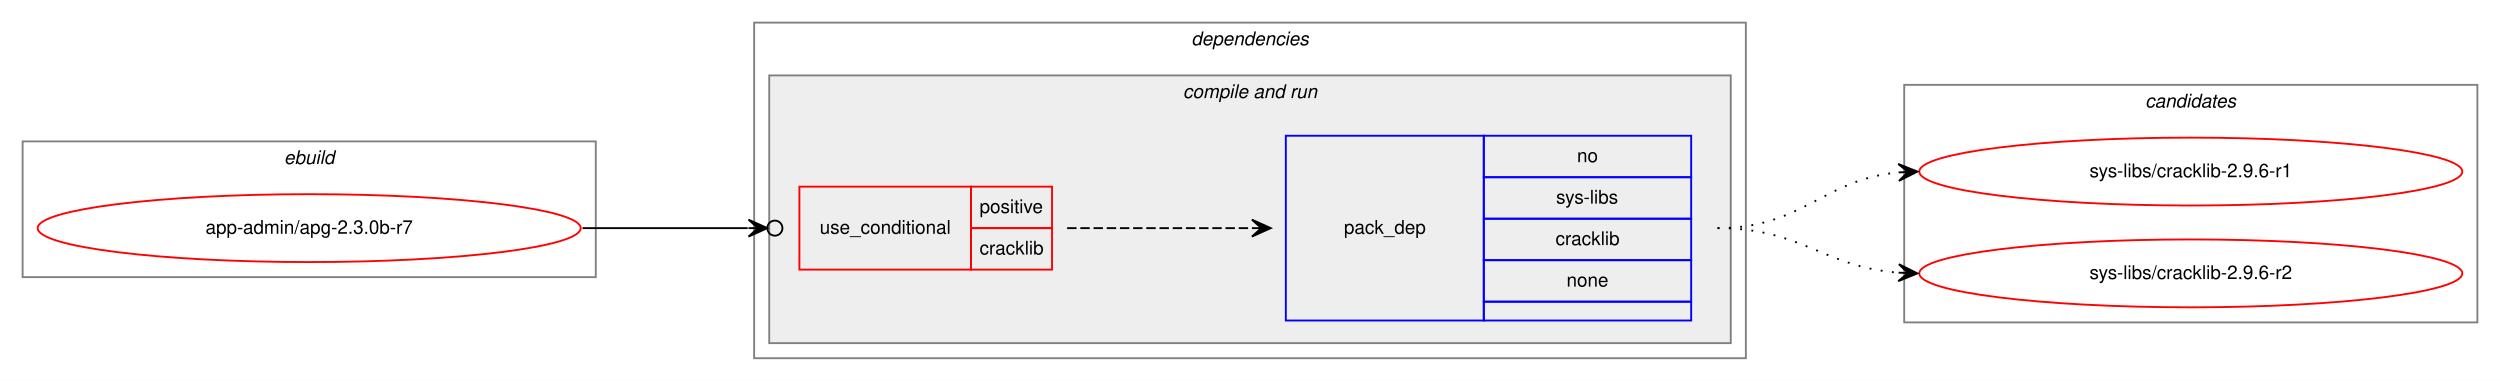
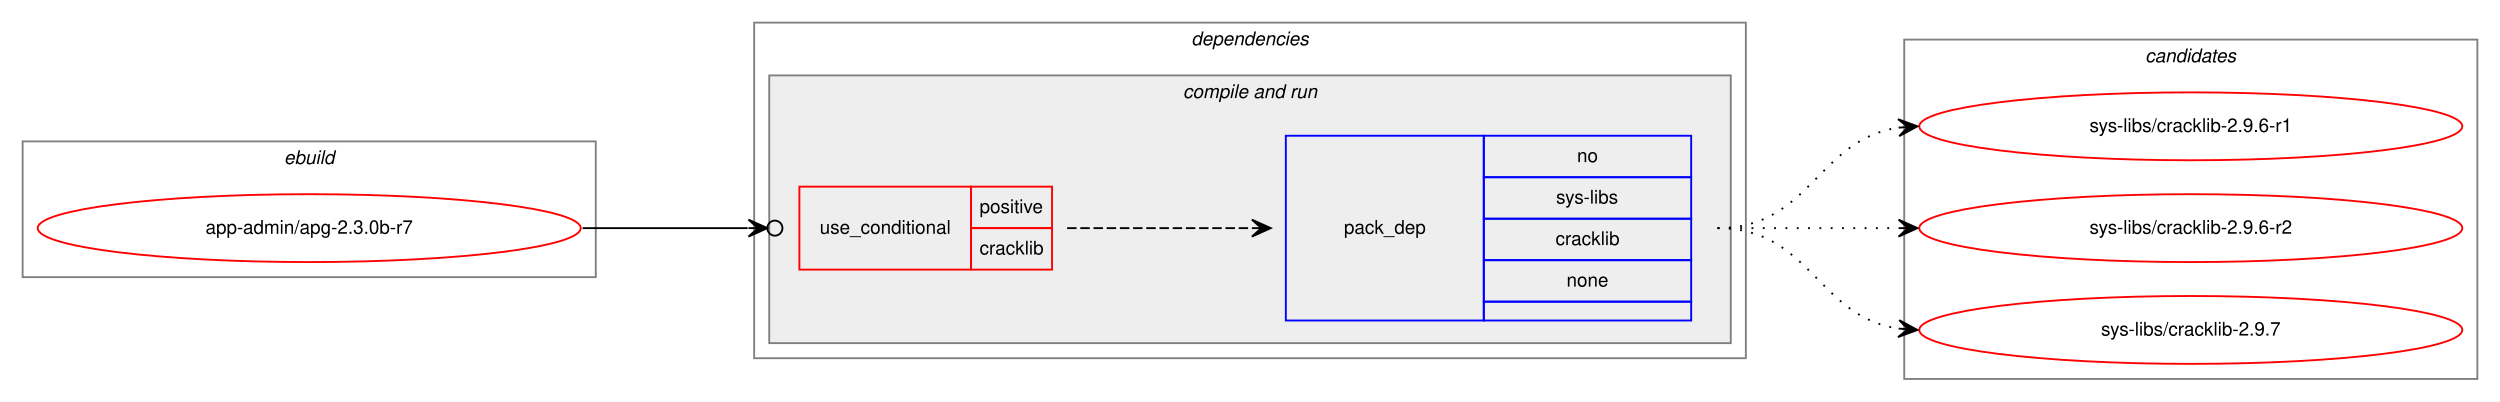
- <svg xmlns="http://www.w3.org/2000/svg" xmlns:xlink="http://www.w3.org/1999/xlink" width="1326pt" height="202pt" viewBox="0.00 0.00 1326.00 202.00">
-   <g id="graph0" class="graph" transform="scale(1 1) rotate(0) translate(4 198)">
-     <polygon fill="white" stroke="transparent" points="-4,4 -4,-198 1322,-198 1322,4 -4,4" />
+ <svg xmlns="http://www.w3.org/2000/svg" xmlns:xlink="http://www.w3.org/1999/xlink" width="1326pt" height="213pt" viewBox="0.00 0.00 1326.00 213.00">
+   <g id="graph0" class="graph" transform="scale(1 1) rotate(0) translate(4 209)">
+     <polygon fill="white" stroke="transparent" points="-4,4 -4,-209 1322,-209 1322,4 -4,4" />
    <g id="clust1" class="cluster">
-       <polygon fill="none" stroke="gray" points="8,-51 8,-123 312,-123 312,-51 8,-51" />
-       <text text-anchor="start" x="146.66" y="-111" font-family="Helvetica,sans-Serif" font-style="italic" font-size="10.00">ebuild</text>
+       <polygon fill="none" stroke="gray" points="8,-62 8,-134 312,-134 312,-62 8,-62" />
+       <text text-anchor="start" x="146.66" y="-122" font-family="Helvetica,sans-Serif" font-style="italic" font-size="10.00">ebuild</text>
    </g>
    <g id="clust2" class="cluster">
-       <polygon fill="none" stroke="gray" points="396,-8 396,-186 922,-186 922,-8 396,-8" />
-       <text text-anchor="start" x="627.88" y="-174" font-family="Helvetica,sans-Serif" font-style="italic" font-size="10.00">dependencies</text>
+       <polygon fill="none" stroke="gray" points="396,-19 396,-197 922,-197 922,-19 396,-19" />
+       <text text-anchor="start" x="627.88" y="-185" font-family="Helvetica,sans-Serif" font-style="italic" font-size="10.00">dependencies</text>
    </g>
    <g id="clust4" class="cluster">
-       <polygon fill="#eeeeee" stroke="gray" points="404,-16 404,-158 914,-158 914,-16 404,-16" />
-       <text text-anchor="start" x="623.44" y="-146" font-family="Helvetica,sans-Serif" font-style="italic" font-size="10.00">compile and run</text>
+       <polygon fill="#eeeeee" stroke="gray" points="404,-27 404,-169 914,-169 914,-27 404,-27" />
+       <text text-anchor="start" x="623.44" y="-157" font-family="Helvetica,sans-Serif" font-style="italic" font-size="10.00">compile and run</text>
    </g>
    <g id="clust8" class="cluster">
-       <polygon fill="none" stroke="gray" points="1006,-27 1006,-153 1310,-153 1310,-27 1006,-27" />
-       <text text-anchor="start" x="1133.82" y="-141" font-family="Helvetica,sans-Serif" font-style="italic" font-size="10.00">candidates</text>
+       <polygon fill="none" stroke="gray" points="1006,-8 1006,-188 1310,-188 1310,-8 1006,-8" />
+       <text text-anchor="start" x="1133.82" y="-176" font-family="Helvetica,sans-Serif" font-style="italic" font-size="10.00">candidates</text>
    </g>
    <g id="node1" class="node">
      <g id="a_node1">
        <a xlink:href="../app-admin/apg-2.3.0b-r7.svg" xlink:title="app-admin/apg-2.3.0b-r7">
-           <ellipse fill="none" stroke="red" cx="160" cy="-77" rx="144" ry="18" />
-           <text text-anchor="middle" x="160" y="-74" font-family="Helvetica,sans-Serif" font-size="10.00">app-admin/apg-2.3.0b-r7</text>
+           <ellipse fill="none" stroke="red" cx="160" cy="-88" rx="144" ry="18" />
+           <text text-anchor="middle" x="160" y="-85" font-family="Helvetica,sans-Serif" font-size="10.00">app-admin/apg-2.3.0b-r7</text>
        </a>
      </g>
    </g>
    <g id="node2" class="node">
-       <polygon fill="none" stroke="red" points="420,-55 420,-99 511,-99 511,-55 420,-55" />
-       <text text-anchor="start" x="430.77" y="-74" font-family="Helvetica,sans-Serif" font-size="10.00">use_conditional</text>
-       <polygon fill="none" stroke="red" points="511,-77 511,-99 554,-99 554,-77 511,-77" />
-       <text text-anchor="start" x="515.55" y="-85" font-family="Helvetica,sans-Serif" font-size="10.00">positive</text>
-       <polygon fill="none" stroke="red" points="511,-55 511,-77 554,-77 554,-55 511,-55" />
-       <text text-anchor="start" x="515.56" y="-63" font-family="Helvetica,sans-Serif" font-size="10.00">cracklib</text>
+       <polygon fill="none" stroke="red" points="420,-66 420,-110 511,-110 511,-66 420,-66" />
+       <text text-anchor="start" x="430.77" y="-85" font-family="Helvetica,sans-Serif" font-size="10.00">use_conditional</text>
+       <polygon fill="none" stroke="red" points="511,-88 511,-110 554,-110 554,-88 511,-88" />
+       <text text-anchor="start" x="515.55" y="-96" font-family="Helvetica,sans-Serif" font-size="10.00">positive</text>
+       <polygon fill="none" stroke="red" points="511,-66 511,-88 554,-88 554,-66 511,-66" />
+       <text text-anchor="start" x="515.56" y="-74" font-family="Helvetica,sans-Serif" font-size="10.00">cracklib</text>
    </g>
    <g id="edge2" class="edge">
-       <path fill="none" stroke="black" d="M305,-77C345.3,-77 359.75,-77 392.57,-77" />
-       <ellipse fill="none" stroke="black" cx="407" cy="-77" rx="4" ry="4" />
-       <polygon fill="black" stroke="black" points="403,-77 393,-81.5 398,-77 393,-77 393,-77 393,-77 398,-77 393,-72.5 403,-77 403,-77" />
+       <path fill="none" stroke="black" d="M305,-88C345.3,-88 359.75,-88 392.57,-88" />
+       <ellipse fill="none" stroke="black" cx="407" cy="-88" rx="4" ry="4" />
+       <polygon fill="black" stroke="black" points="403,-88 393,-92.5 398,-88 393,-88 393,-88 393,-88 398,-88 393,-83.5 403,-88 403,-88" />
    </g>
    <g id="node3" class="node">
-       <polygon fill="none" stroke="blue" points="678,-28 678,-126 783,-126 783,-28 678,-28" />
-       <text text-anchor="start" x="708.82" y="-74" font-family="Helvetica,sans-Serif" font-size="10.00">pack_dep</text>
-       <polygon fill="none" stroke="blue" points="783,-104 783,-126 893,-126 893,-104 783,-104" />
-       <text text-anchor="start" x="832.44" y="-112" font-family="Helvetica,sans-Serif" font-size="10.00">no</text>
-       <polygon fill="none" stroke="blue" points="783,-82 783,-104 893,-104 893,-82 783,-82" />
-       <text text-anchor="start" x="821.34" y="-90" font-family="Helvetica,sans-Serif" font-size="10.00">sys-libs</text>
-       <polygon fill="none" stroke="blue" points="783,-60 783,-82 893,-82 893,-60 783,-60" />
-       <text text-anchor="start" x="821.06" y="-68" font-family="Helvetica,sans-Serif" font-size="10.00">cracklib</text>
-       <polygon fill="none" stroke="blue" points="783,-38 783,-60 893,-60 893,-38 783,-38" />
-       <text text-anchor="start" x="826.88" y="-46" font-family="Helvetica,sans-Serif" font-size="10.00">none</text>
-       <polygon fill="none" stroke="blue" points="783,-28 783,-38 893,-38 893,-28 783,-28" />
+       <polygon fill="none" stroke="blue" points="678,-39 678,-137 783,-137 783,-39 678,-39" />
+       <text text-anchor="start" x="708.82" y="-85" font-family="Helvetica,sans-Serif" font-size="10.00">pack_dep</text>
+       <polygon fill="none" stroke="blue" points="783,-115 783,-137 893,-137 893,-115 783,-115" />
+       <text text-anchor="start" x="832.44" y="-123" font-family="Helvetica,sans-Serif" font-size="10.00">no</text>
+       <polygon fill="none" stroke="blue" points="783,-93 783,-115 893,-115 893,-93 783,-93" />
+       <text text-anchor="start" x="821.34" y="-101" font-family="Helvetica,sans-Serif" font-size="10.00">sys-libs</text>
+       <polygon fill="none" stroke="blue" points="783,-71 783,-93 893,-93 893,-71 783,-71" />
+       <text text-anchor="start" x="821.06" y="-79" font-family="Helvetica,sans-Serif" font-size="10.00">cracklib</text>
+       <polygon fill="none" stroke="blue" points="783,-49 783,-71 893,-71 893,-49 783,-49" />
+       <text text-anchor="start" x="826.88" y="-57" font-family="Helvetica,sans-Serif" font-size="10.00">none</text>
+       <polygon fill="none" stroke="blue" points="783,-39 783,-49 893,-49 893,-39 783,-39" />
    </g>
    <g id="edge1" class="edge">
-       <path fill="none" stroke="black" stroke-dasharray="5,2" d="M562,-77C606.44,-77 620.02,-77 659.88,-77" />
-       <polygon fill="black" stroke="black" points="670,-77 660,-81.5 665,-77 660,-77 660,-77 660,-77 665,-77 660,-72.5 670,-77 670,-77" />
+       <path fill="none" stroke="black" stroke-dasharray="5,2" d="M562,-88C606.44,-88 620.02,-88 659.88,-88" />
+       <polygon fill="black" stroke="black" points="670,-88 660,-92.5 665,-88 660,-88 660,-88 660,-88 665,-88 660,-83.5 670,-88 670,-88" />
    </g>
    <g id="node4" class="node">
      <g id="a_node4">
        <a xlink:href="../sys-libs/cracklib-2.9.6-r1.svg" xlink:title="sys-libs/cracklib-2.9.6-r1">
-           <ellipse fill="none" stroke="red" cx="1158" cy="-107" rx="144" ry="18" />
-           <text text-anchor="middle" x="1158" y="-104" font-family="Helvetica,sans-Serif" font-size="10.00">sys-libs/cracklib-2.9.6-r1</text>
+           <ellipse fill="none" stroke="red" cx="1158" cy="-142" rx="144" ry="18" />
+           <text text-anchor="middle" x="1158" y="-139" font-family="Helvetica,sans-Serif" font-size="10.00">sys-libs/cracklib-2.9.6-r1</text>
        </a>
      </g>
    </g>
    <g id="edge3" class="edge">
-       <path fill="none" stroke="black" stroke-dasharray="1,5" d="M907,-77C952.42,-77 962.66,-102.82 1002.99,-106.55" />
-       <polygon fill="black" stroke="black" points="1013,-107 1002.81,-111.05 1008,-106.78 1003.01,-106.55 1003.01,-106.55 1003.01,-106.55 1008,-106.78 1003.21,-102.06 1013,-107 1013,-107" />
+       <path fill="none" stroke="black" stroke-dasharray="1,5" d="M907,-88C956.26,-88 959.85,-134.87 1002.86,-141.28" />
+       <polygon fill="black" stroke="black" points="1013,-142 1002.71,-145.78 1008.01,-141.64 1003.03,-141.29 1003.03,-141.29 1003.03,-141.29 1008.01,-141.64 1003.35,-136.8 1013,-142 1013,-142" />
    </g>
    <g id="node5" class="node">
      <g id="a_node5">
        <a xlink:href="../sys-libs/cracklib-2.9.6-r2.svg" xlink:title="sys-libs/cracklib-2.9.6-r2">
-           <ellipse fill="none" stroke="red" cx="1158" cy="-53" rx="144" ry="18" />
-           <text text-anchor="middle" x="1158" y="-50" font-family="Helvetica,sans-Serif" font-size="10.00">sys-libs/cracklib-2.9.6-r2</text>
+           <ellipse fill="none" stroke="red" cx="1158" cy="-88" rx="144" ry="18" />
+           <text text-anchor="middle" x="1158" y="-85" font-family="Helvetica,sans-Serif" font-size="10.00">sys-libs/cracklib-2.9.6-r2</text>
        </a>
      </g>
    </g>
    <g id="edge4" class="edge">
-       <path fill="none" stroke="black" stroke-dasharray="1,5" d="M907,-77C951.72,-77 963.09,-56.43 1002.86,-53.38" />
-       <polygon fill="black" stroke="black" points="1013,-53 1003.17,-57.87 1008,-53.19 1003.01,-53.37 1003.01,-53.37 1003.01,-53.37 1008,-53.19 1002.84,-48.87 1013,-53 1013,-53" />
+       <path fill="none" stroke="black" stroke-dasharray="1,5" d="M907,-88C950.43,-88 963.83,-88 1002.57,-88" />
+       <polygon fill="black" stroke="black" points="1013,-88 1003,-92.5 1008,-88 1003,-88 1003,-88 1003,-88 1008,-88 1003,-83.5 1013,-88 1013,-88" />
+     </g>
+     <g id="node6" class="node">
+       <g id="a_node6">
+         <a xlink:href="../sys-libs/cracklib-2.9.7.svg" xlink:title="sys-libs/cracklib-2.9.7">
+           <ellipse fill="none" stroke="red" cx="1158" cy="-34" rx="144" ry="18" />
+           <text text-anchor="middle" x="1158" y="-31" font-family="Helvetica,sans-Serif" font-size="10.00">sys-libs/cracklib-2.9.7</text>
+         </a>
+       </g>
+     </g>
+     <g id="edge5" class="edge">
+       <path fill="none" stroke="black" stroke-dasharray="1,5" d="M907,-88C956.26,-88 959.85,-41.13 1002.86,-34.72" />
+       <polygon fill="black" stroke="black" points="1013,-34 1003.35,-39.2 1008.01,-34.36 1003.03,-34.71 1003.03,-34.71 1003.03,-34.71 1008.01,-34.36 1002.71,-30.22 1013,-34 1013,-34" />
    </g>
  </g>
</svg>
